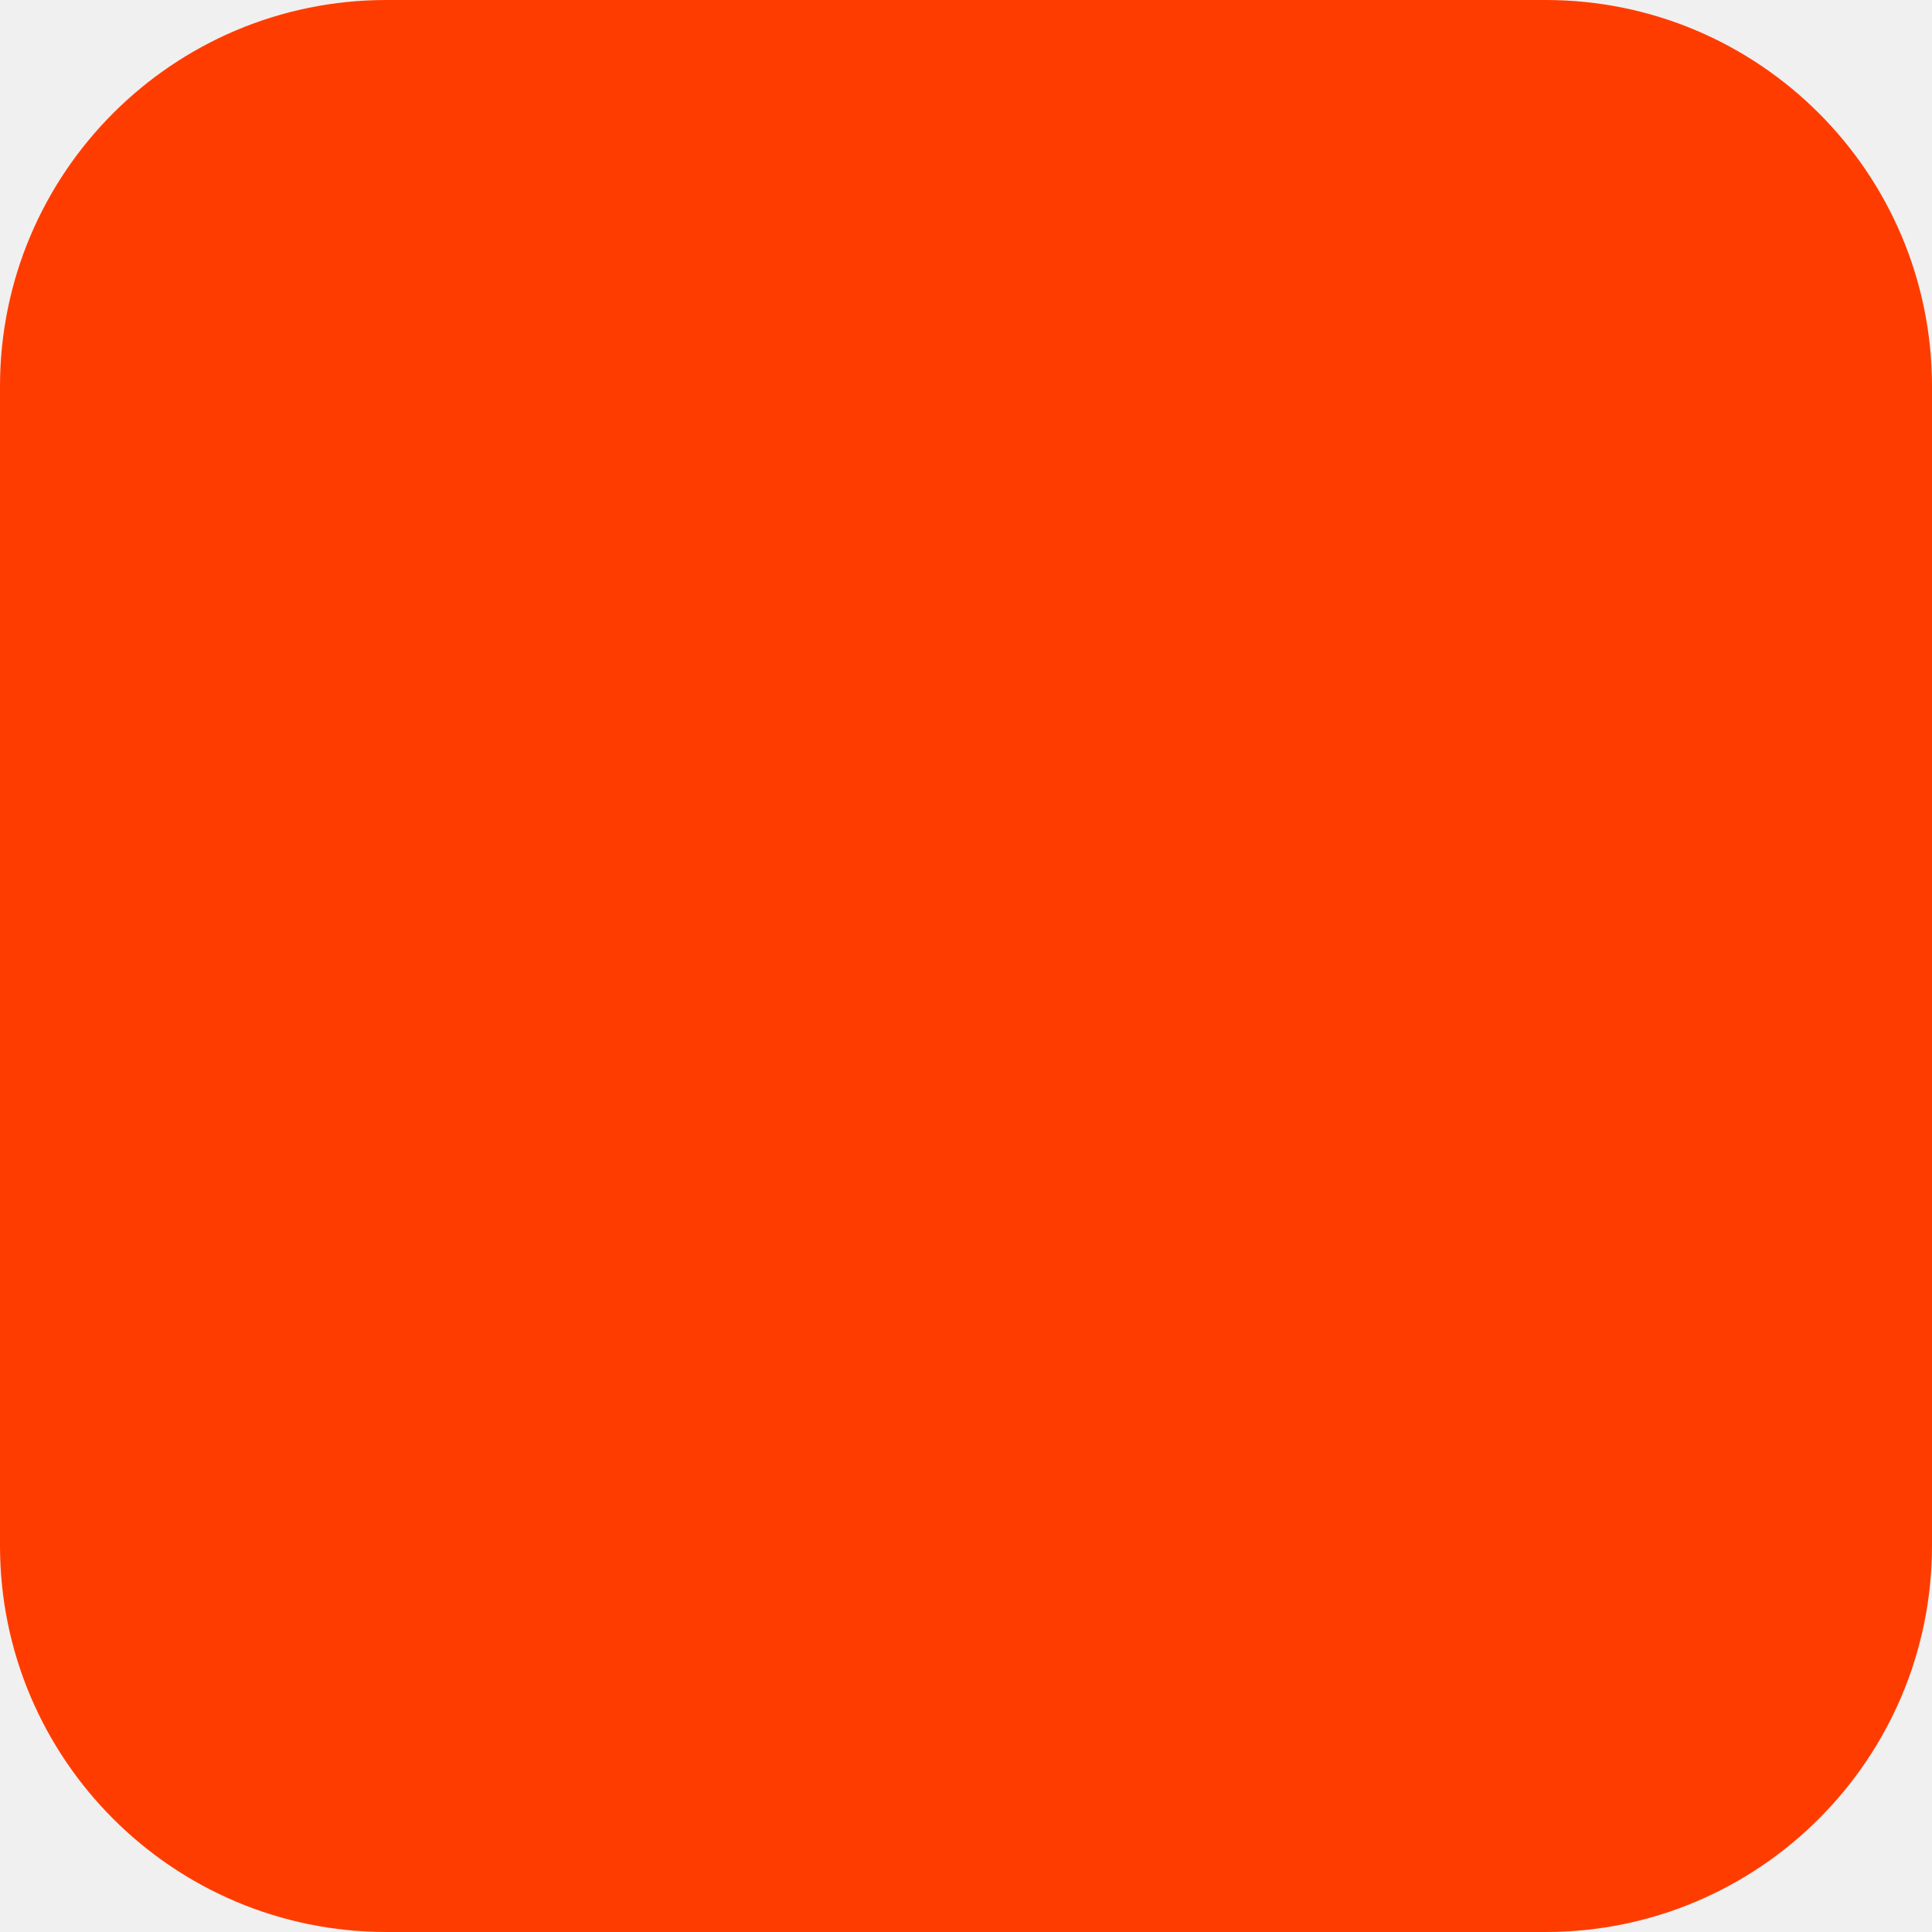
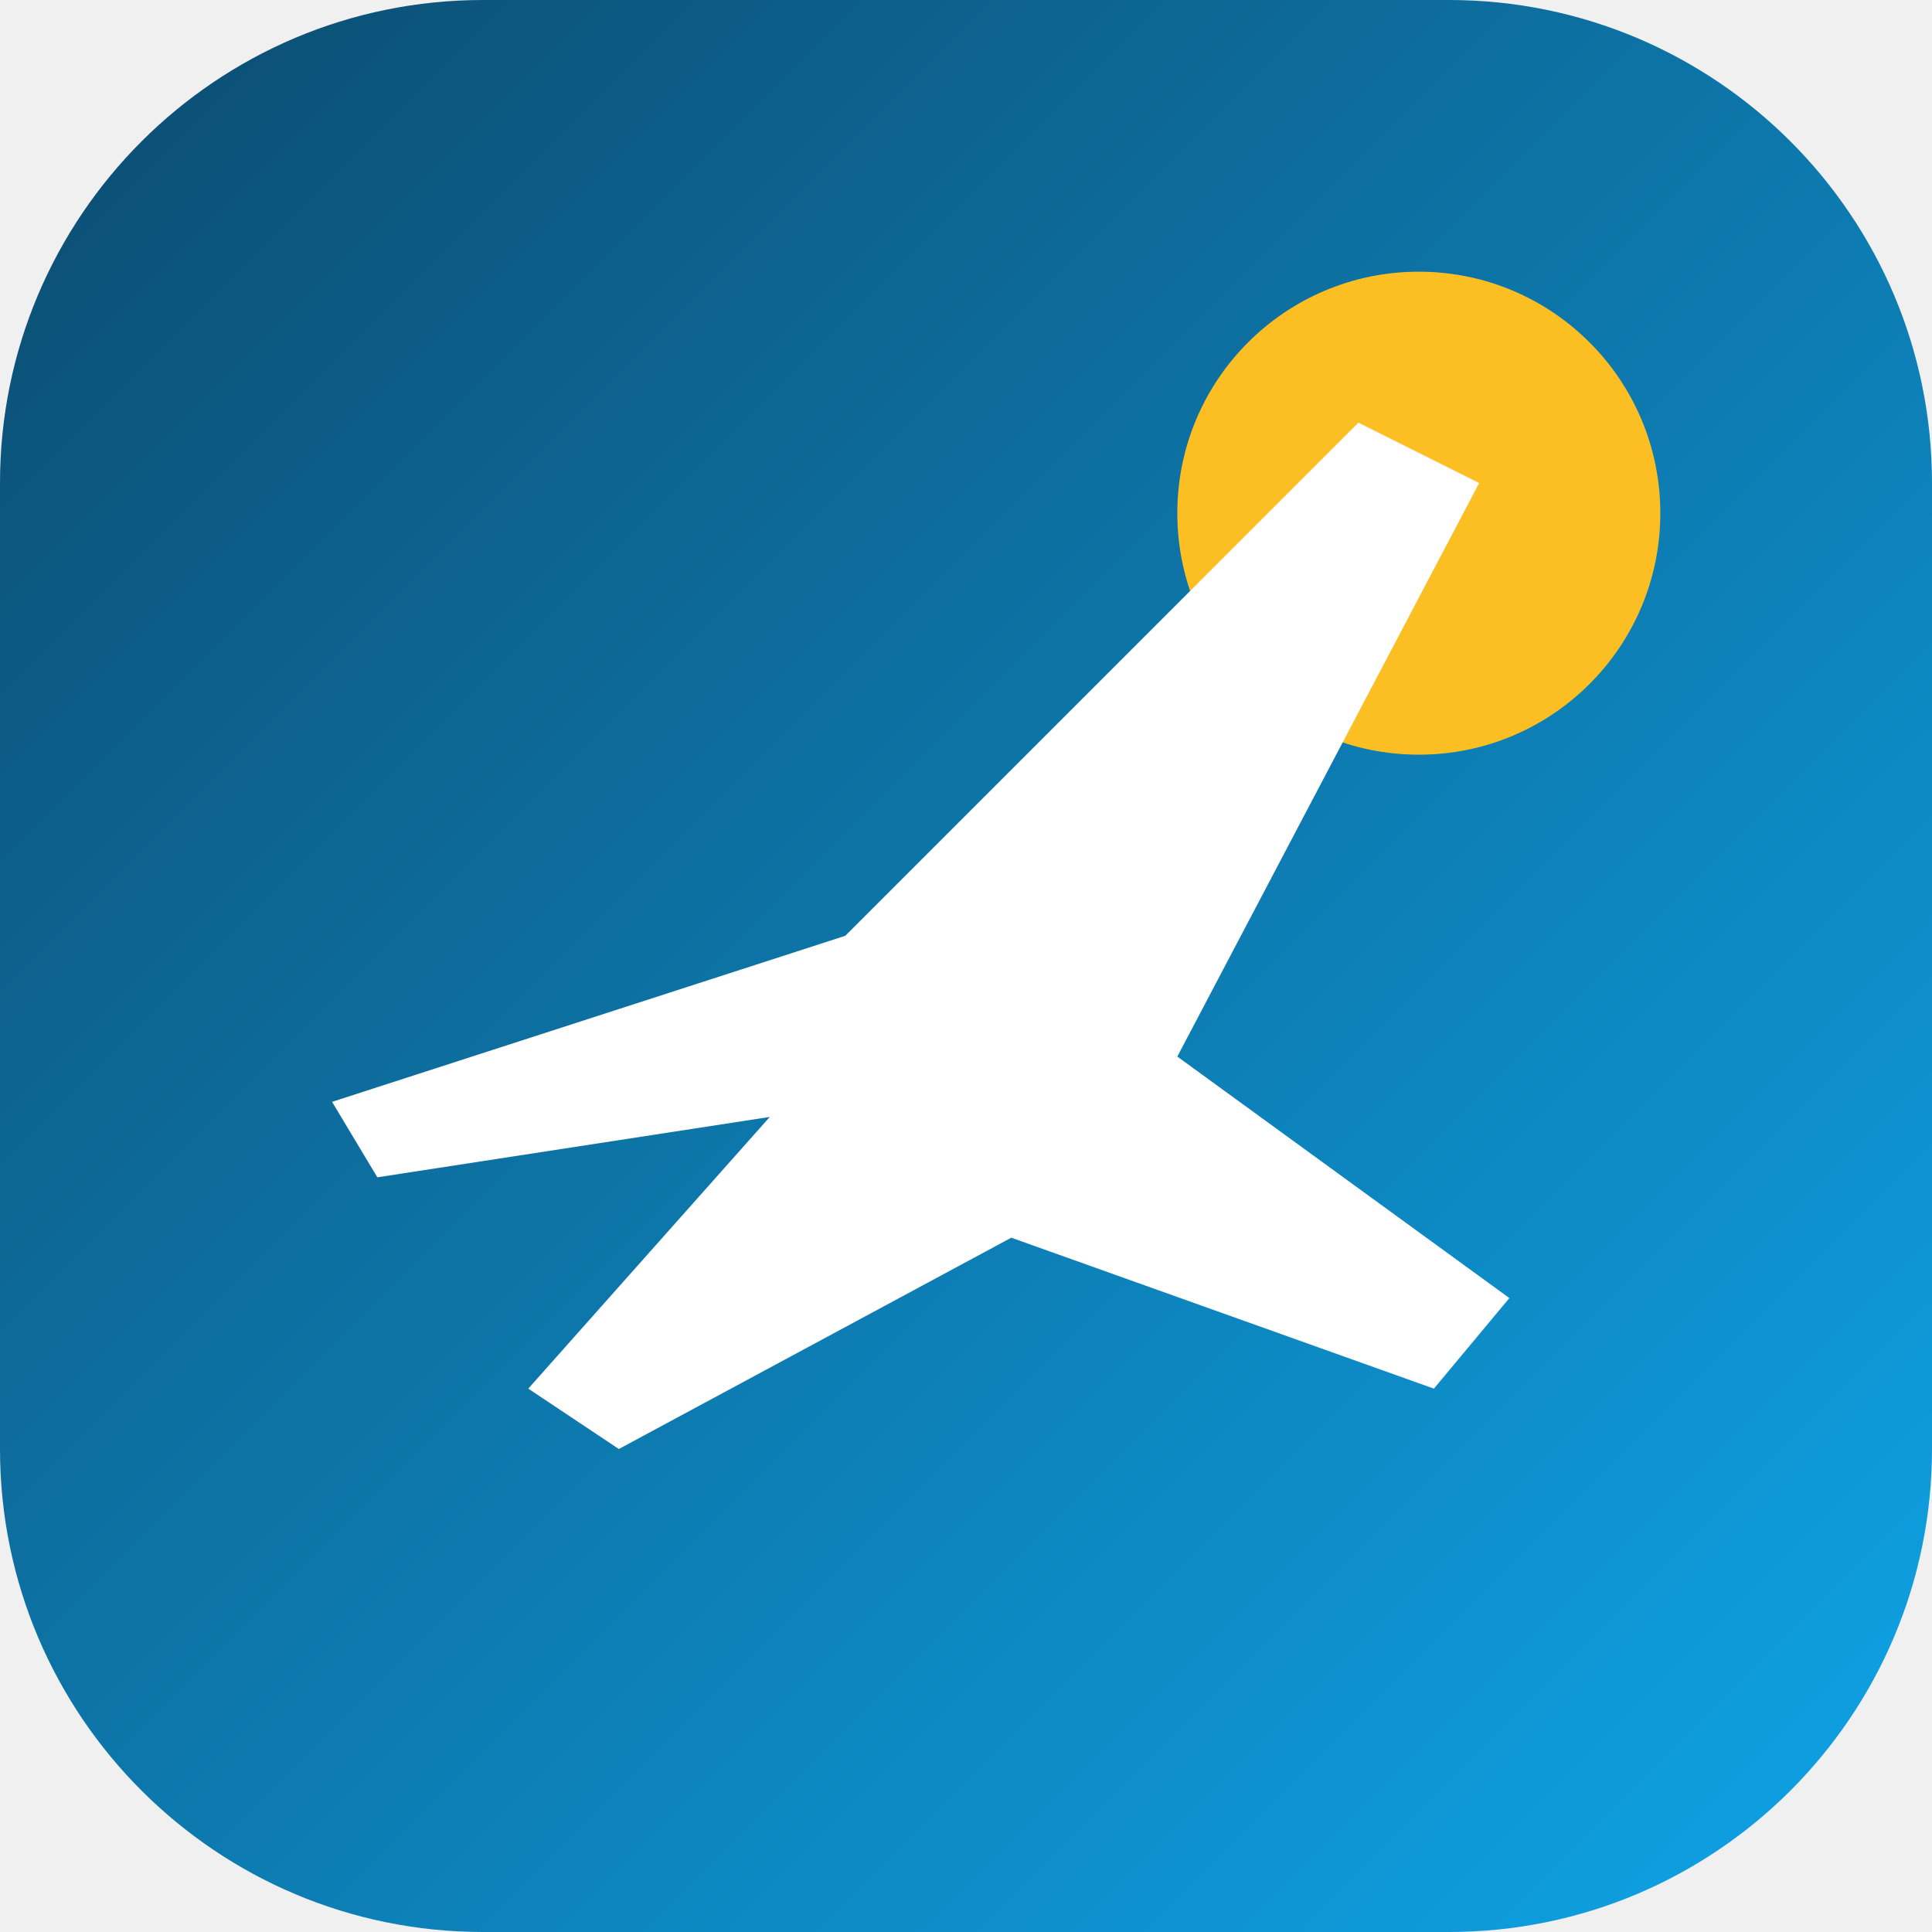
- <svg xmlns="http://www.w3.org/2000/svg" width="180" height="180" viewBox="0 0 180 180" fill="none">
-   <rect width="180" height="180" rx="36" fill="#FF3C00" />
+ <svg xmlns="http://www.w3.org/2000/svg" viewBox="0 0 64 64">
+   <defs>
+     <linearGradient id="airways-gradient" x1="0" y1="0" x2="1" y2="1">
+       <stop stop-color="#0c4a6e" />
+       <stop offset="1" stop-color="#0ea5e9" />
+     </linearGradient>
+   </defs>
+   <rect width="64" height="64" rx="16" fill="url(#airways-gradient)" />
+   <circle cx="47" cy="17" r="8" fill="#fbbf24" />
+   <path d="M11 36.5 28 31l17-17 4 2-10 19 11 8-2.5 3-14-5-13 7-3-2 8-9-13 2z" fill="#fff" />
</svg>
